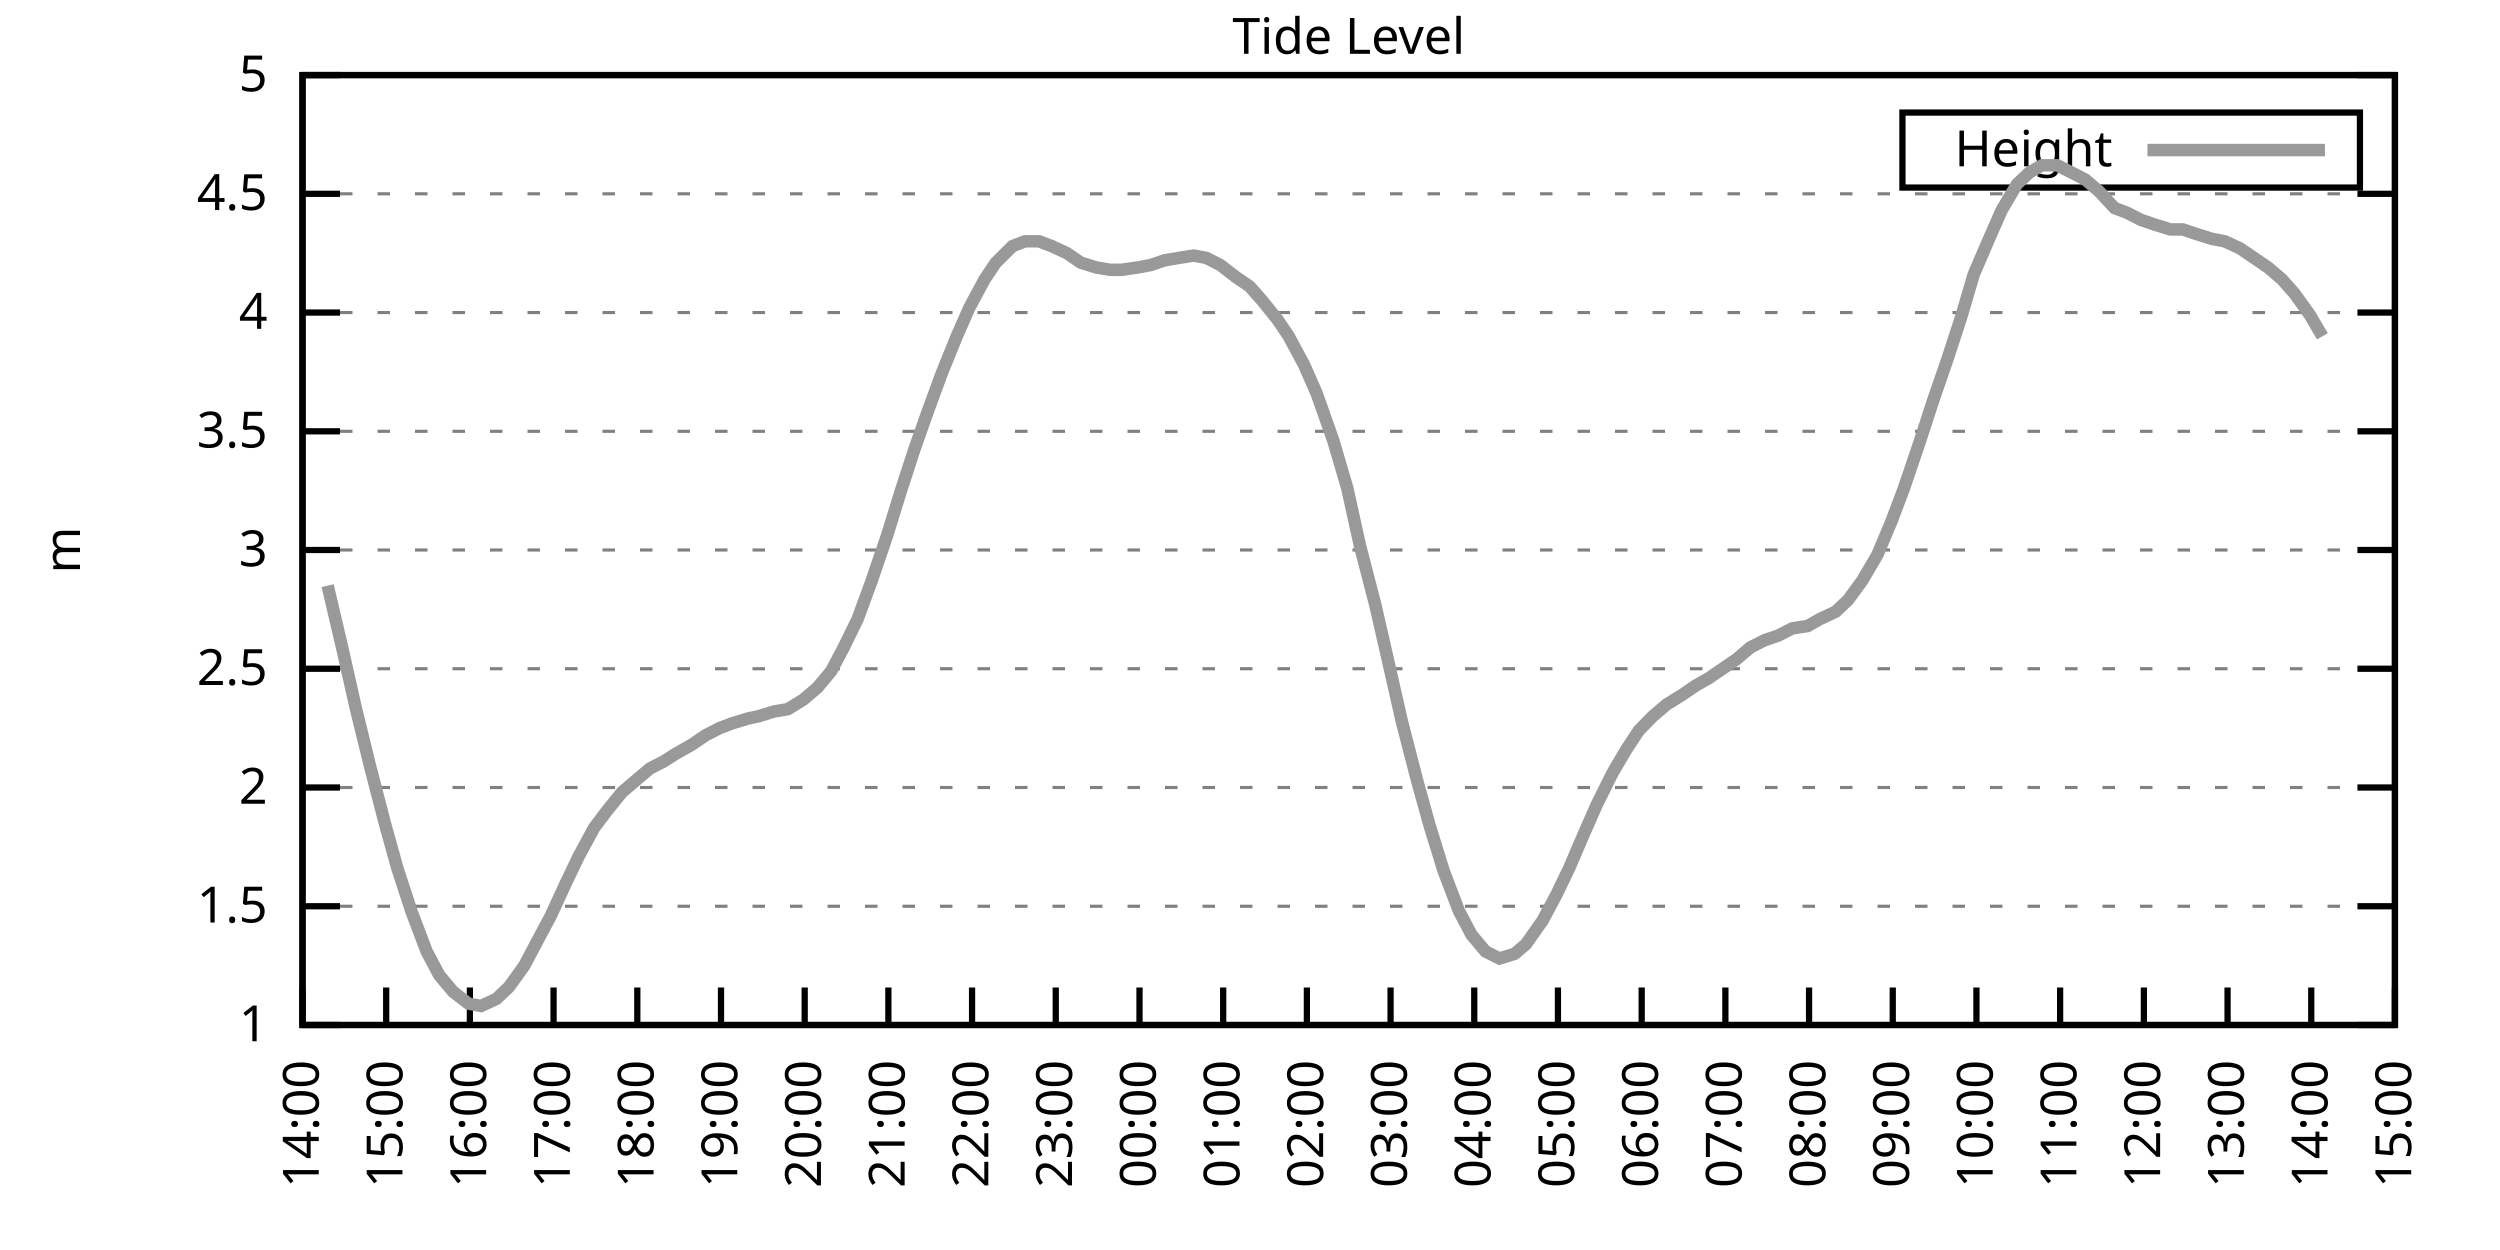
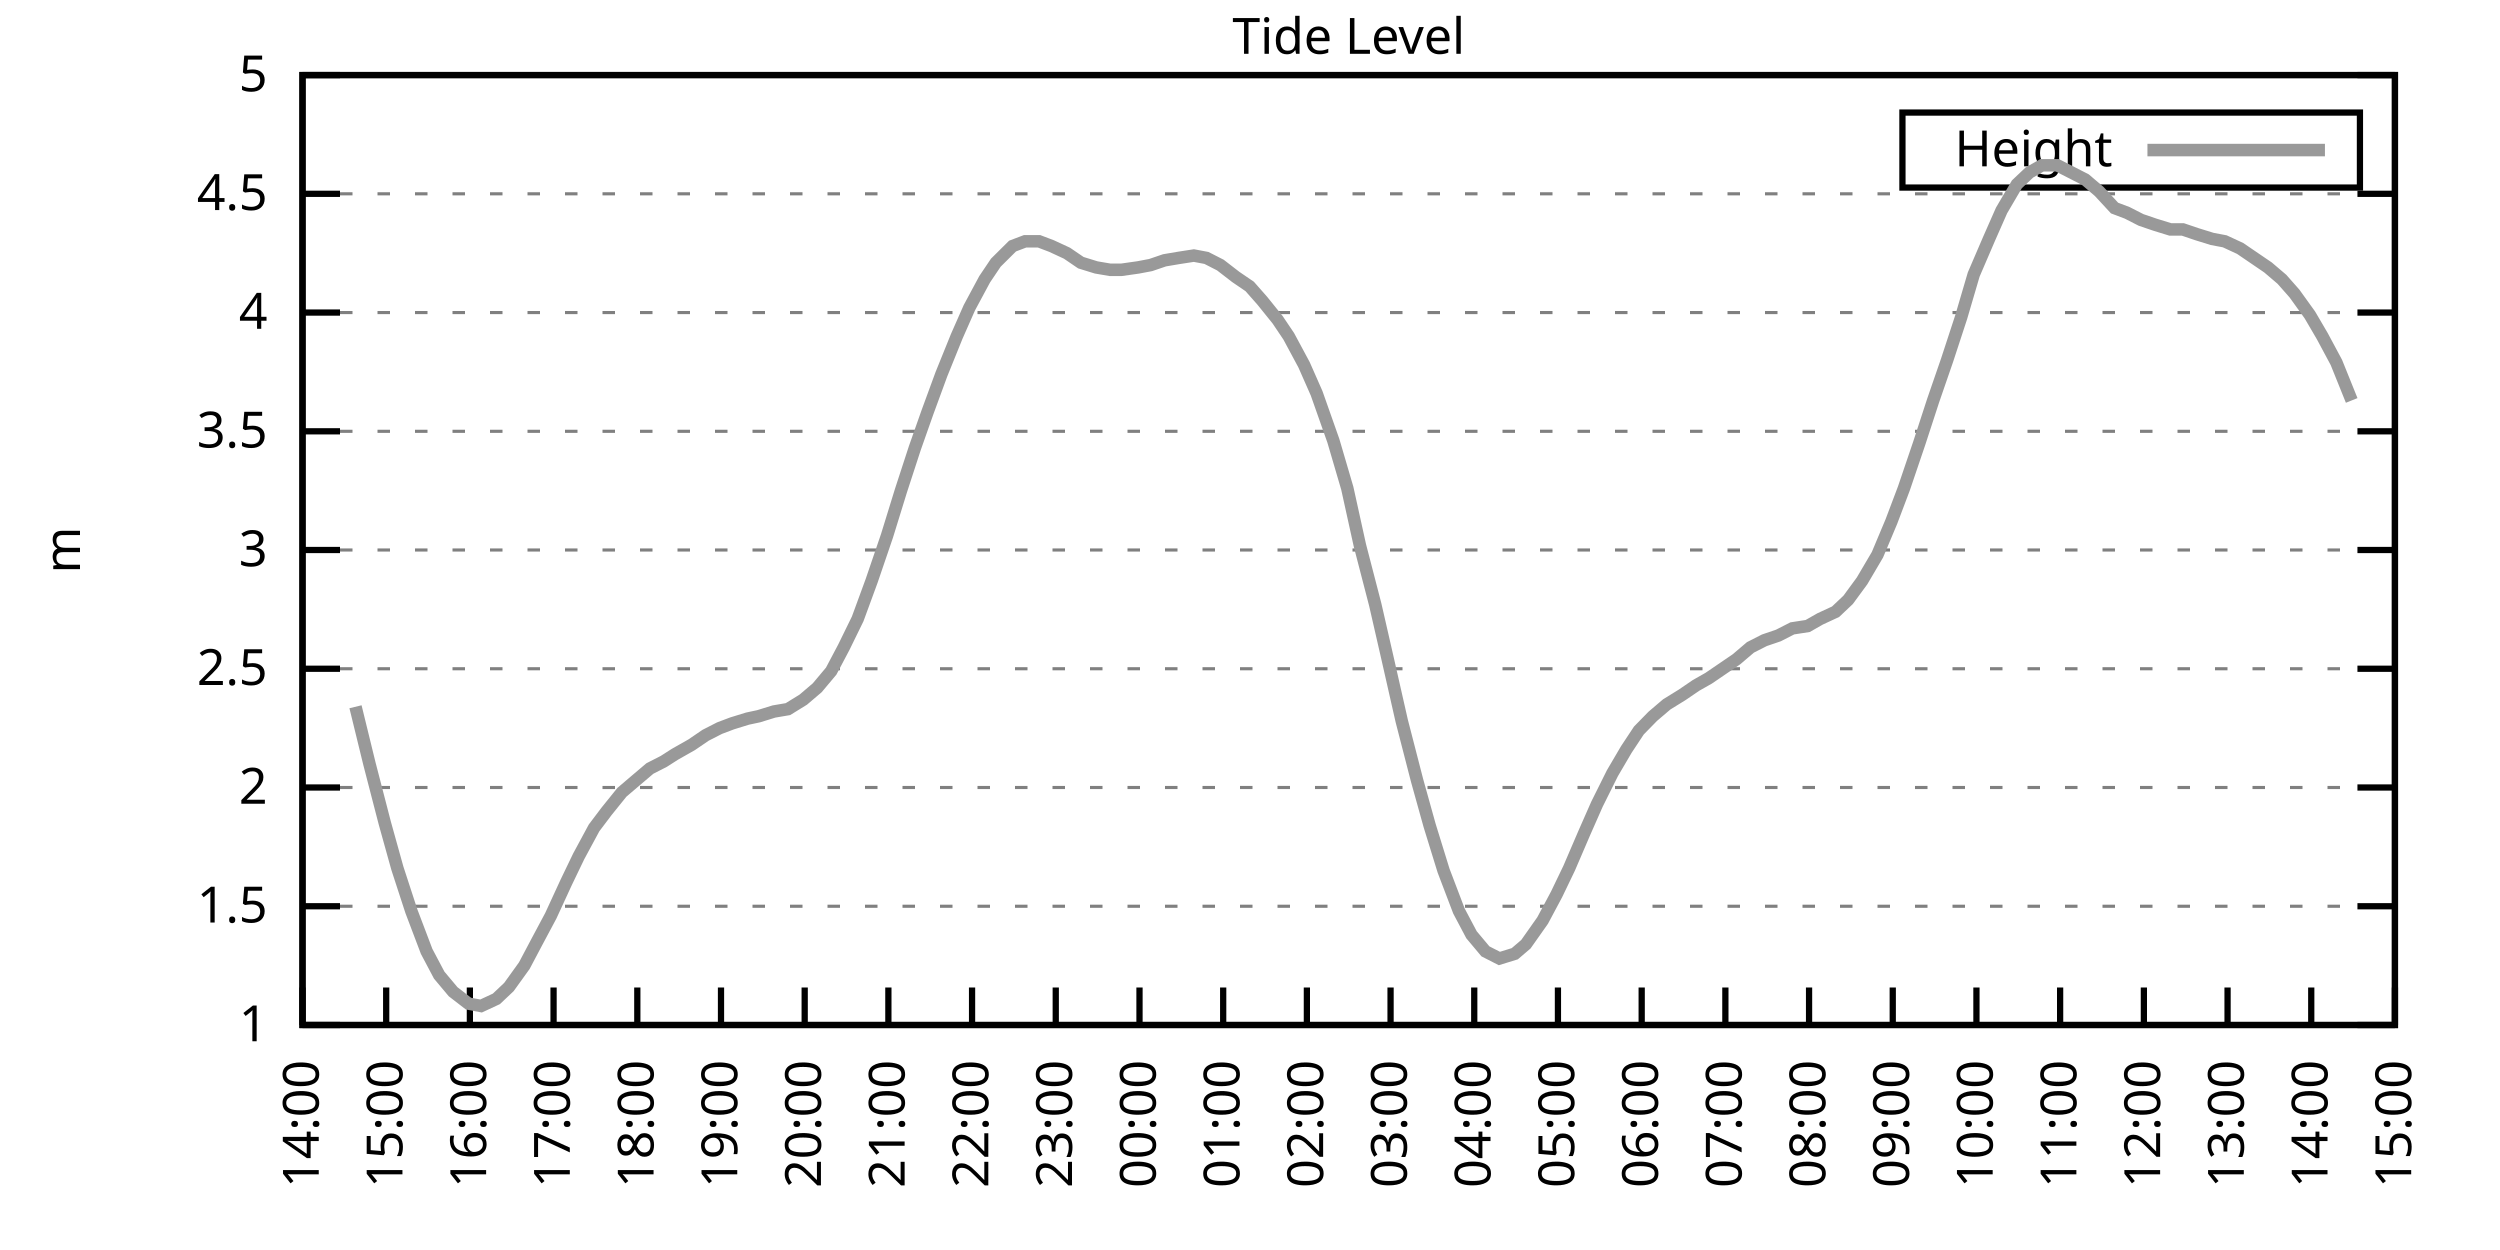
<svg xmlns="http://www.w3.org/2000/svg" xmlns:xlink="http://www.w3.org/1999/xlink" width="400" height="200" viewBox="0 0 400 200">
  <g id="gnuplot_canvas">
    <rect x="0" y="0" width="400" height="200" fill="none" />
    <defs>
      <circle id="gpDot" r="0.5" stroke-width="0.5" stroke="currentColor" />
      <path id="gpPt0" stroke-width="0.333" stroke="currentColor" d="M-1,0 h2 M0,-1 v2" />
      <path id="gpPt1" stroke-width="0.333" stroke="currentColor" d="M-1,-1 L1,1 M1,-1 L-1,1" />
      <path id="gpPt2" stroke-width="0.333" stroke="currentColor" d="M-1,0 L1,0 M0,-1 L0,1 M-1,-1 L1,1 M-1,1 L1,-1" />
      <rect id="gpPt3" stroke-width="0.333" stroke="currentColor" x="-1" y="-1" width="2" height="2" />
      <rect id="gpPt4" stroke-width="0.333" stroke="currentColor" fill="currentColor" x="-1" y="-1" width="2" height="2" />
      <circle id="gpPt5" stroke-width="0.333" stroke="currentColor" cx="0" cy="0" r="1" />
      <use xlink:href="#gpPt5" id="gpPt6" fill="currentColor" stroke="none" />
      <path id="gpPt7" stroke-width="0.333" stroke="currentColor" d="M0,-1.33 L-1.33,0.67 L1.33,0.67 z" />
      <use xlink:href="#gpPt7" id="gpPt8" fill="currentColor" stroke="none" />
      <use xlink:href="#gpPt7" id="gpPt9" stroke="currentColor" transform="rotate(180)" />
      <use xlink:href="#gpPt9" id="gpPt10" fill="currentColor" stroke="none" />
      <use xlink:href="#gpPt3" id="gpPt11" stroke="currentColor" transform="rotate(45)" />
      <use xlink:href="#gpPt11" id="gpPt12" fill="currentColor" stroke="none" />
      <path id="gpPt13" stroke-width="0.333" stroke="currentColor" d="M0,1.330 L1.265,0.411 L0.782,-1.067 L-0.782,-1.076 L-1.265,0.411 z" />
      <use xlink:href="#gpPt13" id="gpPt14" fill="currentColor" stroke="none" />
      <filter id="textbox" filterUnits="objectBoundingBox" x="0" y="0" height="1" width="1">
        <feFlood flood-color="white" flood-opacity="1" result="bgnd" />
        <feComposite in="SourceGraphic" in2="bgnd" operator="atop" />
      </filter>
      <filter id="greybox" filterUnits="objectBoundingBox" x="0" y="0" height="1" width="1">
        <feFlood flood-color="lightgrey" flood-opacity="1" result="grey" />
        <feComposite in="SourceGraphic" in2="grey" operator="atop" />
      </filter>
    </defs>
    <g fill="none" color="white" stroke="currentColor" stroke-width="1.00" stroke-linecap="butt" stroke-linejoin="miter">
</g>
    <g fill="none" color="black" stroke="currentColor" stroke-width="1.00" stroke-linecap="butt" stroke-linejoin="miter">
      <g stroke="none" shape-rendering="crispEdges">
        <polygon fill="rgb(255, 255, 255)" points="48.40,164.00 383.18,164.00 383.18,12.02 48.40,12.02 " />
      </g>
    </g>
    <g fill="none" color="black" stroke="currentColor" stroke-width="1.00" stroke-linecap="butt" stroke-linejoin="miter">
</g>
    <g fill="none" color="black" stroke="black" stroke-width="0.50" stroke-linecap="butt" stroke-linejoin="miter">
</g>
    <g fill="none" color="gray" stroke="currentColor" stroke-width="0.50" stroke-linecap="butt" stroke-linejoin="miter">
      <path stroke="gray" stroke-dasharray="2,4" class="gridline" d="M48.40,164.00 L383.19,164.00  " />
    </g>
    <g fill="none" color="gray" stroke="gray" stroke-width="1.00" stroke-linecap="butt" stroke-linejoin="miter">
</g>
    <g fill="none" color="black" stroke="currentColor" stroke-width="1.00" stroke-linecap="butt" stroke-linejoin="miter">
      <path stroke="black" d="M48.40,164.00 L54.40,164.00 M383.19,164.00 L377.19,164.00  " />
      <g transform="translate(42.80,166.60)" stroke="none" fill="black" font-family="Sans" font-size="8.00" text-anchor="end">
        <text>
          <tspan font-family="Sans"> 1</tspan>
        </text>
      </g>
    </g>
    <g fill="none" color="black" stroke="currentColor" stroke-width="1.00" stroke-linecap="butt" stroke-linejoin="miter">
</g>
    <g fill="none" color="black" stroke="black" stroke-width="0.50" stroke-linecap="butt" stroke-linejoin="miter">
</g>
    <g fill="none" color="gray" stroke="currentColor" stroke-width="0.50" stroke-linecap="butt" stroke-linejoin="miter">
      <path stroke="gray" stroke-dasharray="2,4" class="gridline" d="M48.40,145.00 L383.19,145.00  " />
    </g>
    <g fill="none" color="gray" stroke="gray" stroke-width="1.00" stroke-linecap="butt" stroke-linejoin="miter">
</g>
    <g fill="none" color="black" stroke="currentColor" stroke-width="1.00" stroke-linecap="butt" stroke-linejoin="miter">
      <path stroke="black" d="M48.40,145.00 L54.40,145.00 M383.19,145.00 L377.19,145.00  " />
      <g transform="translate(42.80,147.60)" stroke="none" fill="black" font-family="Sans" font-size="8.00" text-anchor="end">
        <text>
          <tspan font-family="Sans"> 1.5</tspan>
        </text>
      </g>
    </g>
    <g fill="none" color="black" stroke="currentColor" stroke-width="1.00" stroke-linecap="butt" stroke-linejoin="miter">
</g>
    <g fill="none" color="black" stroke="black" stroke-width="0.50" stroke-linecap="butt" stroke-linejoin="miter">
</g>
    <g fill="none" color="gray" stroke="currentColor" stroke-width="0.50" stroke-linecap="butt" stroke-linejoin="miter">
      <path stroke="gray" stroke-dasharray="2,4" class="gridline" d="M48.40,126.00 L383.19,126.00  " />
    </g>
    <g fill="none" color="gray" stroke="gray" stroke-width="1.00" stroke-linecap="butt" stroke-linejoin="miter">
</g>
    <g fill="none" color="black" stroke="currentColor" stroke-width="1.00" stroke-linecap="butt" stroke-linejoin="miter">
      <path stroke="black" d="M48.40,126.00 L54.40,126.00 M383.19,126.00 L377.19,126.00  " />
      <g transform="translate(42.80,128.60)" stroke="none" fill="black" font-family="Sans" font-size="8.00" text-anchor="end">
        <text>
          <tspan font-family="Sans"> 2</tspan>
        </text>
      </g>
    </g>
    <g fill="none" color="black" stroke="currentColor" stroke-width="1.00" stroke-linecap="butt" stroke-linejoin="miter">
</g>
    <g fill="none" color="black" stroke="black" stroke-width="0.50" stroke-linecap="butt" stroke-linejoin="miter">
</g>
    <g fill="none" color="gray" stroke="currentColor" stroke-width="0.50" stroke-linecap="butt" stroke-linejoin="miter">
      <path stroke="gray" stroke-dasharray="2,4" class="gridline" d="M48.40,107.00 L383.19,107.00  " />
    </g>
    <g fill="none" color="gray" stroke="gray" stroke-width="1.00" stroke-linecap="butt" stroke-linejoin="miter">
</g>
    <g fill="none" color="black" stroke="currentColor" stroke-width="1.00" stroke-linecap="butt" stroke-linejoin="miter">
      <path stroke="black" d="M48.40,107.00 L54.40,107.00 M383.19,107.00 L377.19,107.00  " />
      <g transform="translate(42.80,109.60)" stroke="none" fill="black" font-family="Sans" font-size="8.00" text-anchor="end">
        <text>
          <tspan font-family="Sans"> 2.5</tspan>
        </text>
      </g>
    </g>
    <g fill="none" color="black" stroke="currentColor" stroke-width="1.00" stroke-linecap="butt" stroke-linejoin="miter">
</g>
    <g fill="none" color="black" stroke="black" stroke-width="0.50" stroke-linecap="butt" stroke-linejoin="miter">
</g>
    <g fill="none" color="gray" stroke="currentColor" stroke-width="0.50" stroke-linecap="butt" stroke-linejoin="miter">
      <path stroke="gray" stroke-dasharray="2,4" class="gridline" d="M48.40,88.00 L383.19,88.00  " />
    </g>
    <g fill="none" color="gray" stroke="gray" stroke-width="1.00" stroke-linecap="butt" stroke-linejoin="miter">
</g>
    <g fill="none" color="black" stroke="currentColor" stroke-width="1.00" stroke-linecap="butt" stroke-linejoin="miter">
      <path stroke="black" d="M48.40,88.00 L54.40,88.00 M383.19,88.00 L377.19,88.00  " />
      <g transform="translate(42.80,90.60)" stroke="none" fill="black" font-family="Sans" font-size="8.00" text-anchor="end">
        <text>
          <tspan font-family="Sans"> 3</tspan>
        </text>
      </g>
    </g>
    <g fill="none" color="black" stroke="currentColor" stroke-width="1.00" stroke-linecap="butt" stroke-linejoin="miter">
</g>
    <g fill="none" color="black" stroke="black" stroke-width="0.50" stroke-linecap="butt" stroke-linejoin="miter">
</g>
    <g fill="none" color="gray" stroke="currentColor" stroke-width="0.50" stroke-linecap="butt" stroke-linejoin="miter">
      <path stroke="gray" stroke-dasharray="2,4" class="gridline" d="M48.40,69.01 L383.19,69.01  " />
    </g>
    <g fill="none" color="gray" stroke="gray" stroke-width="1.00" stroke-linecap="butt" stroke-linejoin="miter">
</g>
    <g fill="none" color="black" stroke="currentColor" stroke-width="1.00" stroke-linecap="butt" stroke-linejoin="miter">
      <path stroke="black" d="M48.40,69.01 L54.40,69.01 M383.19,69.01 L377.19,69.01  " />
      <g transform="translate(42.80,71.61)" stroke="none" fill="black" font-family="Sans" font-size="8.00" text-anchor="end">
        <text>
          <tspan font-family="Sans"> 3.5</tspan>
        </text>
      </g>
    </g>
    <g fill="none" color="black" stroke="currentColor" stroke-width="1.00" stroke-linecap="butt" stroke-linejoin="miter">
</g>
    <g fill="none" color="black" stroke="black" stroke-width="0.50" stroke-linecap="butt" stroke-linejoin="miter">
</g>
    <g fill="none" color="gray" stroke="currentColor" stroke-width="0.50" stroke-linecap="butt" stroke-linejoin="miter">
      <path stroke="gray" stroke-dasharray="2,4" class="gridline" d="M48.40,50.01 L383.19,50.01  " />
    </g>
    <g fill="none" color="gray" stroke="gray" stroke-width="1.00" stroke-linecap="butt" stroke-linejoin="miter">
</g>
    <g fill="none" color="black" stroke="currentColor" stroke-width="1.00" stroke-linecap="butt" stroke-linejoin="miter">
      <path stroke="black" d="M48.40,50.01 L54.40,50.01 M383.19,50.01 L377.19,50.01  " />
      <g transform="translate(42.80,52.61)" stroke="none" fill="black" font-family="Sans" font-size="8.00" text-anchor="end">
        <text>
          <tspan font-family="Sans"> 4</tspan>
        </text>
      </g>
    </g>
    <g fill="none" color="black" stroke="currentColor" stroke-width="1.00" stroke-linecap="butt" stroke-linejoin="miter">
</g>
    <g fill="none" color="black" stroke="black" stroke-width="0.50" stroke-linecap="butt" stroke-linejoin="miter">
</g>
    <g fill="none" color="gray" stroke="currentColor" stroke-width="0.50" stroke-linecap="butt" stroke-linejoin="miter">
      <path stroke="gray" stroke-dasharray="2,4" class="gridline" d="M48.40,31.01 L383.19,31.01  " />
    </g>
    <g fill="none" color="gray" stroke="gray" stroke-width="1.00" stroke-linecap="butt" stroke-linejoin="miter">
</g>
    <g fill="none" color="black" stroke="currentColor" stroke-width="1.00" stroke-linecap="butt" stroke-linejoin="miter">
      <path stroke="black" d="M48.40,31.01 L54.40,31.01 M383.19,31.01 L377.19,31.01  " />
      <g transform="translate(42.80,33.61)" stroke="none" fill="black" font-family="Sans" font-size="8.00" text-anchor="end">
        <text>
          <tspan font-family="Sans"> 4.5</tspan>
        </text>
      </g>
    </g>
    <g fill="none" color="black" stroke="currentColor" stroke-width="1.00" stroke-linecap="butt" stroke-linejoin="miter">
</g>
    <g fill="none" color="black" stroke="black" stroke-width="0.50" stroke-linecap="butt" stroke-linejoin="miter">
</g>
    <g fill="none" color="gray" stroke="currentColor" stroke-width="0.50" stroke-linecap="butt" stroke-linejoin="miter">
      <path stroke="gray" stroke-dasharray="2,4" class="gridline" d="M48.40,12.01 L383.19,12.01  " />
    </g>
    <g fill="none" color="gray" stroke="gray" stroke-width="1.00" stroke-linecap="butt" stroke-linejoin="miter">
</g>
    <g fill="none" color="black" stroke="currentColor" stroke-width="1.00" stroke-linecap="butt" stroke-linejoin="miter">
      <path stroke="black" d="M48.40,12.01 L54.40,12.01 M383.19,12.01 L377.19,12.01  " />
      <g transform="translate(42.80,14.61)" stroke="none" fill="black" font-family="Sans" font-size="8.00" text-anchor="end">
        <text>
          <tspan font-family="Sans"> 5</tspan>
        </text>
      </g>
    </g>
    <g fill="none" color="black" stroke="currentColor" stroke-width="1.00" stroke-linecap="butt" stroke-linejoin="miter">
      <path stroke="black" d="M48.40,164.00 L48.40,158.00  " />
      <g transform="translate(51.00,169.60) rotate(270.00)" stroke="none" fill="black" font-family="Sans" font-size="8.00" text-anchor="end">
        <text>
          <tspan font-family="Sans">14:00</tspan>
        </text>
      </g>
    </g>
    <g fill="none" color="black" stroke="currentColor" stroke-width="1.00" stroke-linecap="butt" stroke-linejoin="miter">
      <path stroke="black" d="M61.79,164.00 L61.79,158.00  " />
      <g transform="translate(64.39,169.60) rotate(270.00)" stroke="none" fill="black" font-family="Sans" font-size="8.00" text-anchor="end">
        <text>
          <tspan font-family="Sans">15:00</tspan>
        </text>
      </g>
    </g>
    <g fill="none" color="black" stroke="currentColor" stroke-width="1.00" stroke-linecap="butt" stroke-linejoin="miter">
      <path stroke="black" d="M75.18,164.00 L75.18,158.00  " />
      <g transform="translate(77.78,169.60) rotate(270.00)" stroke="none" fill="black" font-family="Sans" font-size="8.00" text-anchor="end">
        <text>
          <tspan font-family="Sans">16:00</tspan>
        </text>
      </g>
    </g>
    <g fill="none" color="black" stroke="currentColor" stroke-width="1.00" stroke-linecap="butt" stroke-linejoin="miter">
      <path stroke="black" d="M88.57,164.00 L88.57,158.00  " />
      <g transform="translate(91.17,169.60) rotate(270.00)" stroke="none" fill="black" font-family="Sans" font-size="8.00" text-anchor="end">
        <text>
          <tspan font-family="Sans">17:00</tspan>
        </text>
      </g>
    </g>
    <g fill="none" color="black" stroke="currentColor" stroke-width="1.00" stroke-linecap="butt" stroke-linejoin="miter">
      <path stroke="black" d="M101.97,164.00 L101.97,158.00  " />
      <g transform="translate(104.57,169.60) rotate(270.00)" stroke="none" fill="black" font-family="Sans" font-size="8.00" text-anchor="end">
        <text>
          <tspan font-family="Sans">18:00</tspan>
        </text>
      </g>
    </g>
    <g fill="none" color="black" stroke="currentColor" stroke-width="1.00" stroke-linecap="butt" stroke-linejoin="miter">
      <path stroke="black" d="M115.36,164.00 L115.36,158.00  " />
      <g transform="translate(117.96,169.60) rotate(270.00)" stroke="none" fill="black" font-family="Sans" font-size="8.00" text-anchor="end">
        <text>
          <tspan font-family="Sans">19:00</tspan>
        </text>
      </g>
    </g>
    <g fill="none" color="black" stroke="currentColor" stroke-width="1.00" stroke-linecap="butt" stroke-linejoin="miter">
      <path stroke="black" d="M128.75,164.00 L128.75,158.00  " />
      <g transform="translate(131.35,169.60) rotate(270.00)" stroke="none" fill="black" font-family="Sans" font-size="8.00" text-anchor="end">
        <text>
          <tspan font-family="Sans">20:00</tspan>
        </text>
      </g>
    </g>
    <g fill="none" color="black" stroke="currentColor" stroke-width="1.00" stroke-linecap="butt" stroke-linejoin="miter">
      <path stroke="black" d="M142.14,164.00 L142.14,158.00  " />
      <g transform="translate(144.74,169.60) rotate(270.00)" stroke="none" fill="black" font-family="Sans" font-size="8.00" text-anchor="end">
        <text>
          <tspan font-family="Sans">21:00</tspan>
        </text>
      </g>
    </g>
    <g fill="none" color="black" stroke="currentColor" stroke-width="1.00" stroke-linecap="butt" stroke-linejoin="miter">
      <path stroke="black" d="M155.53,164.00 L155.53,158.00  " />
      <g transform="translate(158.13,169.60) rotate(270.00)" stroke="none" fill="black" font-family="Sans" font-size="8.00" text-anchor="end">
        <text>
          <tspan font-family="Sans">22:00</tspan>
        </text>
      </g>
    </g>
    <g fill="none" color="black" stroke="currentColor" stroke-width="1.00" stroke-linecap="butt" stroke-linejoin="miter">
      <path stroke="black" d="M168.92,164.00 L168.92,158.00  " />
      <g transform="translate(171.52,169.60) rotate(270.00)" stroke="none" fill="black" font-family="Sans" font-size="8.00" text-anchor="end">
        <text>
          <tspan font-family="Sans">23:00</tspan>
        </text>
      </g>
    </g>
    <g fill="none" color="black" stroke="currentColor" stroke-width="1.00" stroke-linecap="butt" stroke-linejoin="miter">
      <path stroke="black" d="M182.32,164.00 L182.32,158.00  " />
      <g transform="translate(184.92,169.60) rotate(270.00)" stroke="none" fill="black" font-family="Sans" font-size="8.00" text-anchor="end">
        <text>
          <tspan font-family="Sans">00:00</tspan>
        </text>
      </g>
    </g>
    <g fill="none" color="black" stroke="currentColor" stroke-width="1.00" stroke-linecap="butt" stroke-linejoin="miter">
      <path stroke="black" d="M195.71,164.00 L195.71,158.00  " />
      <g transform="translate(198.31,169.60) rotate(270.00)" stroke="none" fill="black" font-family="Sans" font-size="8.00" text-anchor="end">
        <text>
          <tspan font-family="Sans">01:00</tspan>
        </text>
      </g>
    </g>
    <g fill="none" color="black" stroke="currentColor" stroke-width="1.00" stroke-linecap="butt" stroke-linejoin="miter">
      <path stroke="black" d="M209.10,164.00 L209.10,158.00  " />
      <g transform="translate(211.70,169.60) rotate(270.00)" stroke="none" fill="black" font-family="Sans" font-size="8.00" text-anchor="end">
        <text>
          <tspan font-family="Sans">02:00</tspan>
        </text>
      </g>
    </g>
    <g fill="none" color="black" stroke="currentColor" stroke-width="1.00" stroke-linecap="butt" stroke-linejoin="miter">
      <path stroke="black" d="M222.49,164.00 L222.49,158.00  " />
      <g transform="translate(225.09,169.60) rotate(270.00)" stroke="none" fill="black" font-family="Sans" font-size="8.00" text-anchor="end">
        <text>
          <tspan font-family="Sans">03:00</tspan>
        </text>
      </g>
    </g>
    <g fill="none" color="black" stroke="currentColor" stroke-width="1.00" stroke-linecap="butt" stroke-linejoin="miter">
      <path stroke="black" d="M235.88,164.00 L235.88,158.00  " />
      <g transform="translate(238.48,169.60) rotate(270.00)" stroke="none" fill="black" font-family="Sans" font-size="8.00" text-anchor="end">
        <text>
          <tspan font-family="Sans">04:00</tspan>
        </text>
      </g>
    </g>
    <g fill="none" color="black" stroke="currentColor" stroke-width="1.00" stroke-linecap="butt" stroke-linejoin="miter">
      <path stroke="black" d="M249.27,164.00 L249.27,158.00  " />
      <g transform="translate(251.87,169.60) rotate(270.00)" stroke="none" fill="black" font-family="Sans" font-size="8.00" text-anchor="end">
        <text>
          <tspan font-family="Sans">05:00</tspan>
        </text>
      </g>
    </g>
    <g fill="none" color="black" stroke="currentColor" stroke-width="1.00" stroke-linecap="butt" stroke-linejoin="miter">
      <path stroke="black" d="M262.67,164.00 L262.67,158.00  " />
      <g transform="translate(265.27,169.60) rotate(270.00)" stroke="none" fill="black" font-family="Sans" font-size="8.00" text-anchor="end">
        <text>
          <tspan font-family="Sans">06:00</tspan>
        </text>
      </g>
    </g>
    <g fill="none" color="black" stroke="currentColor" stroke-width="1.00" stroke-linecap="butt" stroke-linejoin="miter">
      <path stroke="black" d="M276.06,164.00 L276.06,158.00  " />
      <g transform="translate(278.66,169.60) rotate(270.00)" stroke="none" fill="black" font-family="Sans" font-size="8.00" text-anchor="end">
        <text>
          <tspan font-family="Sans">07:00</tspan>
        </text>
      </g>
    </g>
    <g fill="none" color="black" stroke="currentColor" stroke-width="1.00" stroke-linecap="butt" stroke-linejoin="miter">
      <path stroke="black" d="M289.45,164.00 L289.45,158.00  " />
      <g transform="translate(292.05,169.60) rotate(270.00)" stroke="none" fill="black" font-family="Sans" font-size="8.00" text-anchor="end">
        <text>
          <tspan font-family="Sans">08:00</tspan>
        </text>
      </g>
    </g>
    <g fill="none" color="black" stroke="currentColor" stroke-width="1.00" stroke-linecap="butt" stroke-linejoin="miter">
      <path stroke="black" d="M302.84,164.00 L302.84,158.00  " />
      <g transform="translate(305.44,169.60) rotate(270.00)" stroke="none" fill="black" font-family="Sans" font-size="8.00" text-anchor="end">
        <text>
          <tspan font-family="Sans">09:00</tspan>
        </text>
      </g>
    </g>
    <g fill="none" color="black" stroke="currentColor" stroke-width="1.00" stroke-linecap="butt" stroke-linejoin="miter">
      <path stroke="black" d="M316.23,164.00 L316.23,158.00  " />
      <g transform="translate(318.83,169.60) rotate(270.00)" stroke="none" fill="black" font-family="Sans" font-size="8.00" text-anchor="end">
        <text>
          <tspan font-family="Sans">10:00</tspan>
        </text>
      </g>
    </g>
    <g fill="none" color="black" stroke="currentColor" stroke-width="1.00" stroke-linecap="butt" stroke-linejoin="miter">
      <path stroke="black" d="M329.62,164.00 L329.62,158.00  " />
      <g transform="translate(332.22,169.60) rotate(270.00)" stroke="none" fill="black" font-family="Sans" font-size="8.00" text-anchor="end">
        <text>
          <tspan font-family="Sans">11:00</tspan>
        </text>
      </g>
    </g>
    <g fill="none" color="black" stroke="currentColor" stroke-width="1.00" stroke-linecap="butt" stroke-linejoin="miter">
      <path stroke="black" d="M343.02,164.00 L343.02,158.00  " />
      <g transform="translate(345.62,169.60) rotate(270.00)" stroke="none" fill="black" font-family="Sans" font-size="8.00" text-anchor="end">
        <text>
          <tspan font-family="Sans">12:00</tspan>
        </text>
      </g>
    </g>
    <g fill="none" color="black" stroke="currentColor" stroke-width="1.00" stroke-linecap="butt" stroke-linejoin="miter">
      <path stroke="black" d="M356.41,164.00 L356.41,158.00  " />
      <g transform="translate(359.01,169.60) rotate(270.00)" stroke="none" fill="black" font-family="Sans" font-size="8.00" text-anchor="end">
        <text>
          <tspan font-family="Sans">13:00</tspan>
        </text>
      </g>
    </g>
    <g fill="none" color="black" stroke="currentColor" stroke-width="1.00" stroke-linecap="butt" stroke-linejoin="miter">
      <path stroke="black" d="M369.80,164.00 L369.80,158.00  " />
      <g transform="translate(372.40,169.60) rotate(270.00)" stroke="none" fill="black" font-family="Sans" font-size="8.00" text-anchor="end">
        <text>
          <tspan font-family="Sans">14:00</tspan>
        </text>
      </g>
    </g>
    <g fill="none" color="black" stroke="currentColor" stroke-width="1.00" stroke-linecap="butt" stroke-linejoin="miter">
      <path stroke="black" d="M383.19,164.00 L383.19,158.00  " />
      <g transform="translate(385.79,169.60) rotate(270.00)" stroke="none" fill="black" font-family="Sans" font-size="8.00" text-anchor="end">
        <text>
          <tspan font-family="Sans">15:00</tspan>
        </text>
      </g>
    </g>
    <g fill="none" color="black" stroke="currentColor" stroke-width="1.00" stroke-linecap="butt" stroke-linejoin="miter">
</g>
    <g fill="none" color="black" stroke="currentColor" stroke-width="1.00" stroke-linecap="butt" stroke-linejoin="miter">
      <path stroke="black" d="M48.40,12.01 L48.40,164.00 L383.19,164.00 L383.19,12.01 L48.40,12.01 Z  " />
    </g>
    <g fill="none" color="black" stroke="currentColor" stroke-width="1.00" stroke-linecap="butt" stroke-linejoin="miter">
</g>
    <g fill="none" color="black" stroke="currentColor" stroke-width="1.00" stroke-linecap="butt" stroke-linejoin="miter">
      <path stroke="black" d="M304.39,30.01 L304.39,18.01 L377.59,18.01 L377.59,30.01 L304.39,30.01 Z  " />
    </g>
    <g id="Tide_level_plot_1">
      <g fill="none" color="white" stroke="black" stroke-width="2.00" stroke-linecap="butt" stroke-linejoin="miter">
</g>
      <g fill="none" color="black" stroke="currentColor" stroke-width="2.00" stroke-linecap="butt" stroke-linejoin="miter">
        <g transform="translate(337.99,26.61)" stroke="none" fill="black" font-family="Sans" font-size="8.00" text-anchor="end">
          <text>
            <tspan font-family="Sans">Height</tspan>
          </text>
        </g>
      </g>
      <g fill="none" color="black" stroke="currentColor" stroke-width="2.00" stroke-linecap="butt" stroke-linejoin="miter">
-         <path stroke="rgb(153, 153, 153)" d="M343.59,24.01 L371.99,24.01 M52.42,93.70 L54.65,103.20 L56.88,113.08 L59.11,122.20 L61.57,131.70 L63.58,138.92   L65.81,145.76 L68.26,152.22 L70.27,156.02 L72.50,158.68 L74.96,160.58 L76.97,160.96 L79.42,159.82 L81.43,157.92   L83.89,154.50 L85.90,150.70 L88.13,146.52 L90.58,141.20 L92.59,137.02 L95.05,132.46 L97.06,129.80 L99.51,126.76   L101.74,124.86 L103.98,122.96 L106.21,121.82 L107.99,120.68 L110.67,119.16 L112.90,117.64 L115.13,116.50 L117.14,115.74   L119.60,114.98 L121.38,114.60 L123.84,113.84 L126.07,113.46 L128.53,111.94 L130.76,110.04 L132.99,107.38 L135.00,103.58   L137.23,99.02 L139.46,92.94 L141.92,85.73 L144.15,78.51 L146.38,71.67 L148.39,65.97 L150.62,59.89 L153.08,53.81   L155.09,49.25 L157.54,44.69 L159.33,42.03 L162.01,39.37 L164.01,38.61 L166.25,38.61 L168.25,39.37 L170.71,40.51   L172.94,42.03 L175.40,42.79 L177.63,43.17 L179.41,43.17 L182.09,42.79 L184.10,42.41 L186.33,41.65 L188.57,41.27   L191.02,40.89 L193.03,41.27 L195.26,42.41 L197.72,44.31 L199.95,45.83 L201.96,48.11 L204.41,51.15 L206.20,53.81   L208.65,58.37 L210.66,62.93 L213.34,70.53 L215.57,78.13 L217.58,87.25 L220.04,96.74 L222.04,105.48 L224.28,115.36   L226.73,124.86 L228.74,132.08 L230.97,139.30 L233.43,145.76 L235.44,149.56 L237.67,152.22 L239.90,153.36 L242.36,152.60   L244.14,151.08 L246.82,147.28 L249.05,143.10 L251.06,138.92 L253.51,133.22 L255.52,128.66 L257.98,123.72 L260.21,119.92   L262.22,116.88 L264.45,114.60 L266.68,112.70 L269.14,111.18 L271.37,109.66 L273.38,108.52 L275.61,107.00 L277.84,105.48   L280.07,103.58 L282.31,102.44 L284.54,101.68 L286.77,100.54 L289.23,100.16 L291.23,99.02 L293.69,97.88 L295.70,95.98   L297.93,92.94 L300.39,88.76 L302.62,83.45 L304.63,78.13 L307.08,70.91 L309.31,64.07 L311.54,57.61 L313.78,50.77   L315.79,43.93 L318.24,38.23 L320.25,33.67 L322.70,29.49 L324.71,27.59 L326.72,26.45 L329.18,26.45 L331.41,27.59   L333.64,28.73 L335.87,30.63 L338.33,33.29 L340.34,34.05 L342.57,35.19 L344.80,35.95 L347.26,36.71 L349.26,36.71   L351.50,37.47 L353.95,38.23 L355.96,38.61 L358.42,39.75 L360.65,41.27 L362.88,42.79 L365.11,44.69 L367.12,46.97   L369.58,50.39 L371.58,53.81  " />
+         <path stroke="rgb(153, 153, 153)" d="M343.59,24.01 L371.99,24.01 M56.88,113.08 L59.11,122.20 L61.57,131.70 L63.58,138.92 L65.81,145.76 L68.26,152.22   L70.27,156.02 L72.50,158.68 L74.96,160.58 L76.97,160.96 L79.42,159.82 L81.43,157.92 L83.89,154.50 L85.90,150.70   L88.13,146.52 L90.58,141.20 L92.59,137.02 L95.05,132.46 L97.06,129.80 L99.51,126.76 L101.74,124.86 L103.98,122.96   L106.21,121.82 L107.99,120.68 L110.67,119.16 L112.90,117.64 L115.13,116.50 L117.14,115.74 L119.60,114.98 L121.38,114.60   L123.84,113.84 L126.07,113.46 L128.53,111.94 L130.76,110.04 L132.99,107.38 L135.00,103.58 L137.23,99.02 L139.46,92.94   L141.92,85.73 L144.15,78.51 L146.38,71.67 L148.39,65.97 L150.62,59.89 L153.08,53.81 L155.09,49.25 L157.54,44.69   L159.33,42.03 L162.01,39.37 L164.01,38.61 L166.25,38.61 L168.25,39.37 L170.71,40.51 L172.94,42.03 L175.40,42.79   L177.63,43.17 L179.41,43.17 L182.09,42.79 L184.10,42.41 L186.33,41.65 L188.57,41.27 L191.02,40.89 L193.03,41.27   L195.26,42.41 L197.72,44.31 L199.95,45.83 L201.96,48.11 L204.41,51.15 L206.20,53.81 L208.65,58.37 L210.66,62.93   L213.34,70.53 L215.57,78.13 L217.58,87.25 L220.04,96.74 L222.04,105.48 L224.28,115.36 L226.73,124.86 L228.74,132.08   L230.97,139.30 L233.43,145.76 L235.44,149.56 L237.67,152.22 L239.90,153.36 L242.36,152.60 L244.14,151.08 L246.82,147.28   L249.05,143.10 L251.06,138.92 L253.51,133.22 L255.52,128.66 L257.98,123.72 L260.21,119.92 L262.22,116.88 L264.45,114.60   L266.68,112.70 L269.14,111.18 L271.37,109.66 L273.38,108.52 L275.61,107.00 L277.84,105.48 L280.07,103.58 L282.31,102.44   L284.54,101.68 L286.77,100.54 L289.23,100.16 L291.23,99.02 L293.69,97.88 L295.70,95.98 L297.93,92.94 L300.39,88.76   L302.62,83.45 L304.63,78.13 L307.08,70.91 L309.31,64.07 L311.54,57.61 L313.78,50.77 L315.79,43.93 L318.24,38.23   L320.25,33.67 L322.70,29.49 L324.71,27.59 L326.72,26.45 L329.18,26.45 L331.41,27.59 L333.64,28.73 L335.87,30.63   L338.33,33.29 L340.34,34.05 L342.57,35.19 L344.80,35.95 L347.26,36.71 L349.26,36.71 L351.50,37.47 L353.95,38.23   L355.96,38.61 L358.42,39.75 L360.65,41.27 L362.88,42.79 L365.11,44.69 L367.12,46.97 L369.58,50.39 L371.58,53.81   L373.82,57.99 L376.27,64.07  " />
      </g>
    </g>
    <g fill="none" color="black" stroke="currentColor" stroke-width="2.00" stroke-linecap="butt" stroke-linejoin="miter">
</g>
    <g fill="none" color="black" stroke="black" stroke-width="1.00" stroke-linecap="butt" stroke-linejoin="miter">
</g>
    <g fill="none" color="black" stroke="currentColor" stroke-width="1.00" stroke-linecap="butt" stroke-linejoin="miter">
      <path stroke="black" d="M48.40,12.01 L48.40,164.00 L383.19,164.00 L383.19,12.01 L48.40,12.01 Z  " />
      <g transform="translate(12.80,88.01) rotate(270.00)" stroke="none" fill="black" font-family="Sans" font-size="8.00" text-anchor="middle">
        <text>
          <tspan font-family="Sans">m</tspan>
        </text>
      </g>
    </g>
    <g fill="none" color="black" stroke="currentColor" stroke-width="1.00" stroke-linecap="butt" stroke-linejoin="miter">
</g>
    <g fill="none" color="black" stroke="currentColor" stroke-width="1.00" stroke-linecap="butt" stroke-linejoin="miter">
      <g transform="translate(215.79,8.61)" stroke="none" fill="black" font-family="Sans" font-size="8.00" text-anchor="middle">
        <text>
          <tspan font-family="Sans">Tide Level</tspan>
        </text>
      </g>
    </g>
    <g fill="none" color="black" stroke="currentColor" stroke-width="1.00" stroke-linecap="butt" stroke-linejoin="miter">
</g>
  </g>
</svg>
